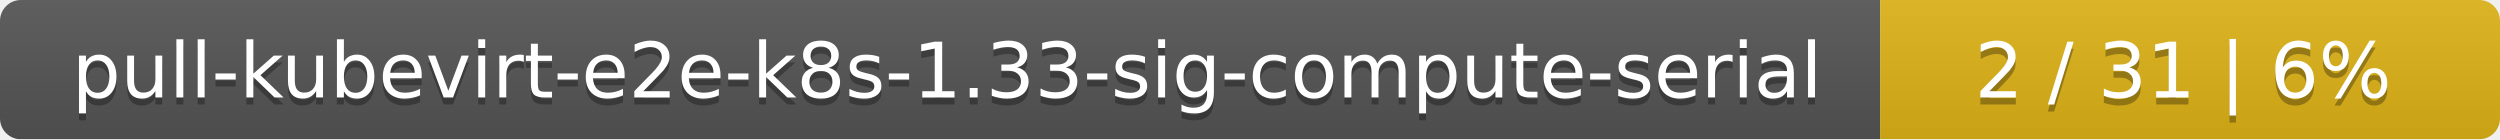
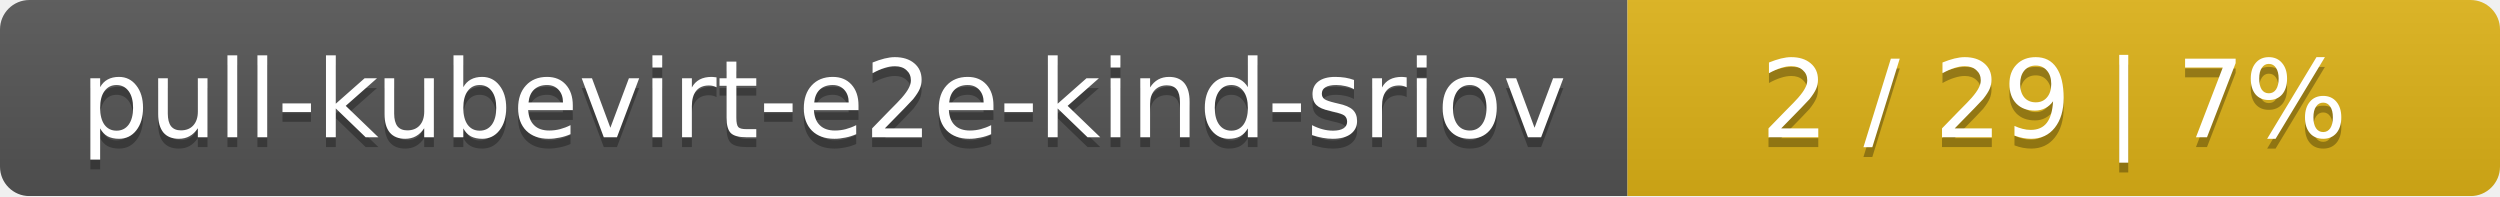
- <svg xmlns="http://www.w3.org/2000/svg" width="359" height="20">
+ <svg xmlns="http://www.w3.org/2000/svg" width="255" height="20">
  <linearGradient id="smooth" x2="0" y2="100%">
    <stop offset="0" stop-color="#bbb" stop-opacity=".1" />
    <stop offset="1" stop-opacity=".1" />
  </linearGradient>
  <mask id="round">
-     <rect width="359" height="20" rx="3" fill="#fff" />
+     <rect width="255" height="20" rx="3" fill="#fff" />
  </mask>
  <g mask="url(#round)">
-     <rect width="270" height="20" fill="#555" />
-     <rect x="270" width="89" height="20" fill="#dfb317" />
-     <rect width="359" height="20" fill="url(#smooth)" />
+     <rect width="166" height="20" fill="#555" />
+     <rect x="166" width="89" height="20" fill="#dfb317" />
+     <rect width="255" height="20" fill="url(#smooth)" />
  </g>
  <g fill="#fff" text-anchor="middle" font-family="DejaVu Sans,Verdana,Geneva,sans-serif" font-size="11">
-     <text x="136" y="15" fill="#010101" fill-opacity=".3">pull-kubevirt-e2e-k8s-1.33-sig-compute-serial</text>
-     <text x="136" y="14">pull-kubevirt-e2e-k8s-1.33-sig-compute-serial</text>
-     <text x="313.5" y="15" fill="#010101" fill-opacity=".3">2 / 31    |    6%</text>
-     <text x="313.5" y="14">2 / 31    |    6%</text>
+     <text x="84" y="15" fill="#010101" fill-opacity=".3">pull-kubevirt-e2e-kind-sriov</text>
+     <text x="84" y="14">pull-kubevirt-e2e-kind-sriov</text>
+     <text x="209.5" y="15" fill="#010101" fill-opacity=".3">2 / 29    |    7%</text>
+     <text x="209.5" y="14">2 / 29    |    7%</text>
  </g>
</svg>
